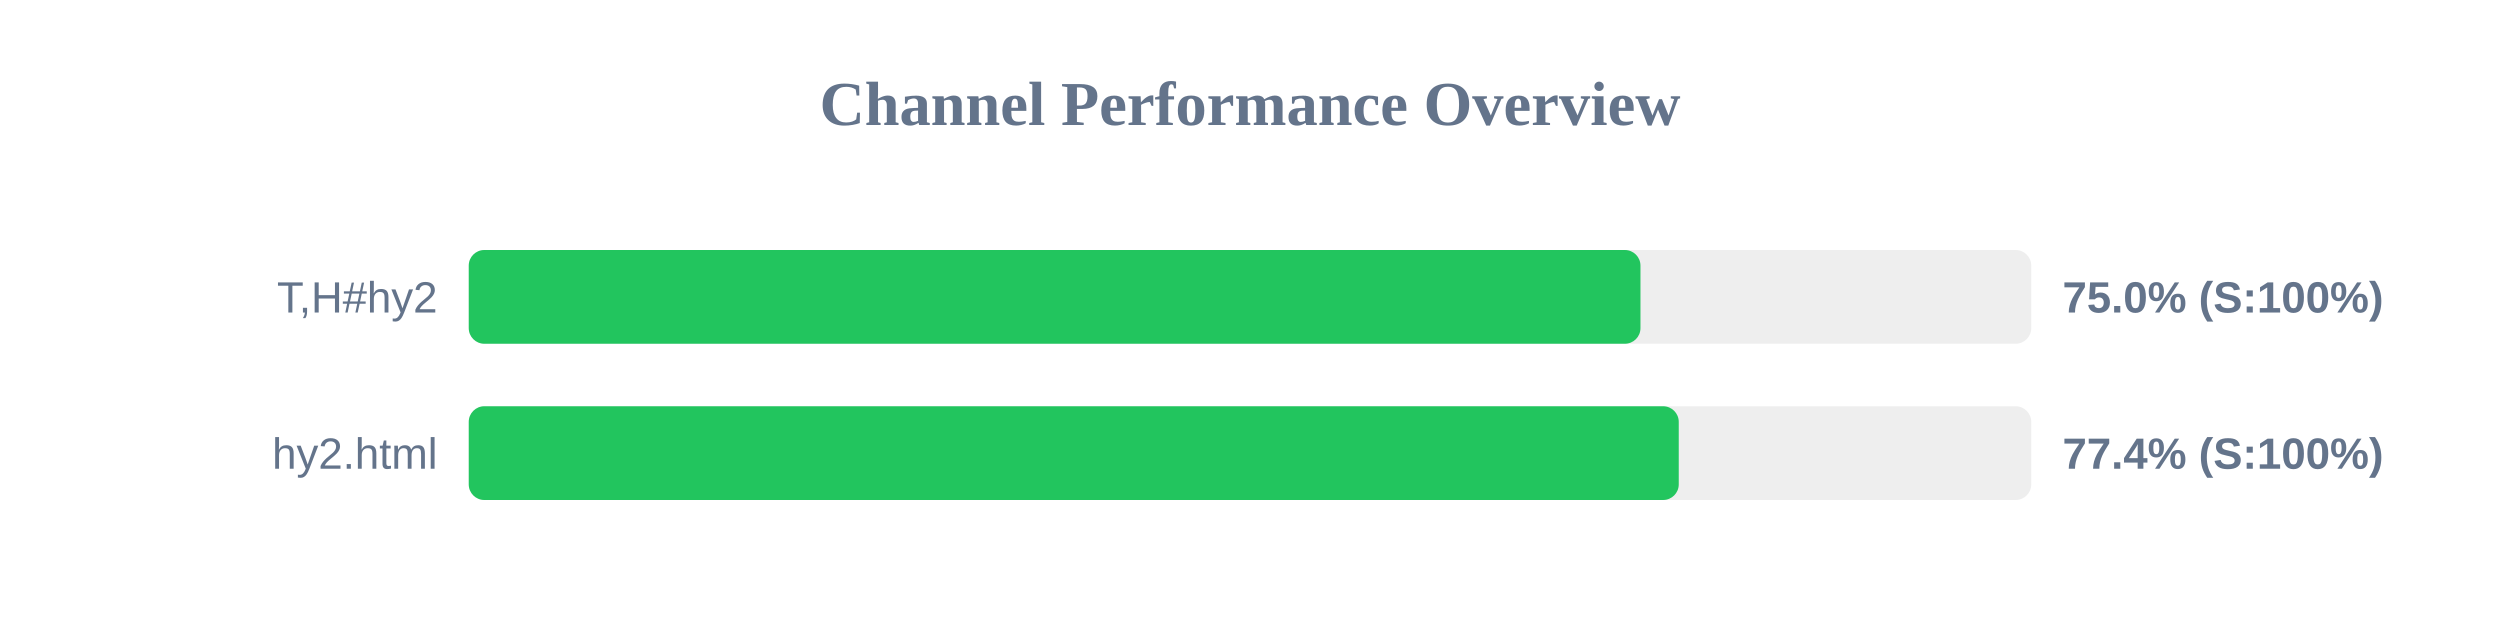
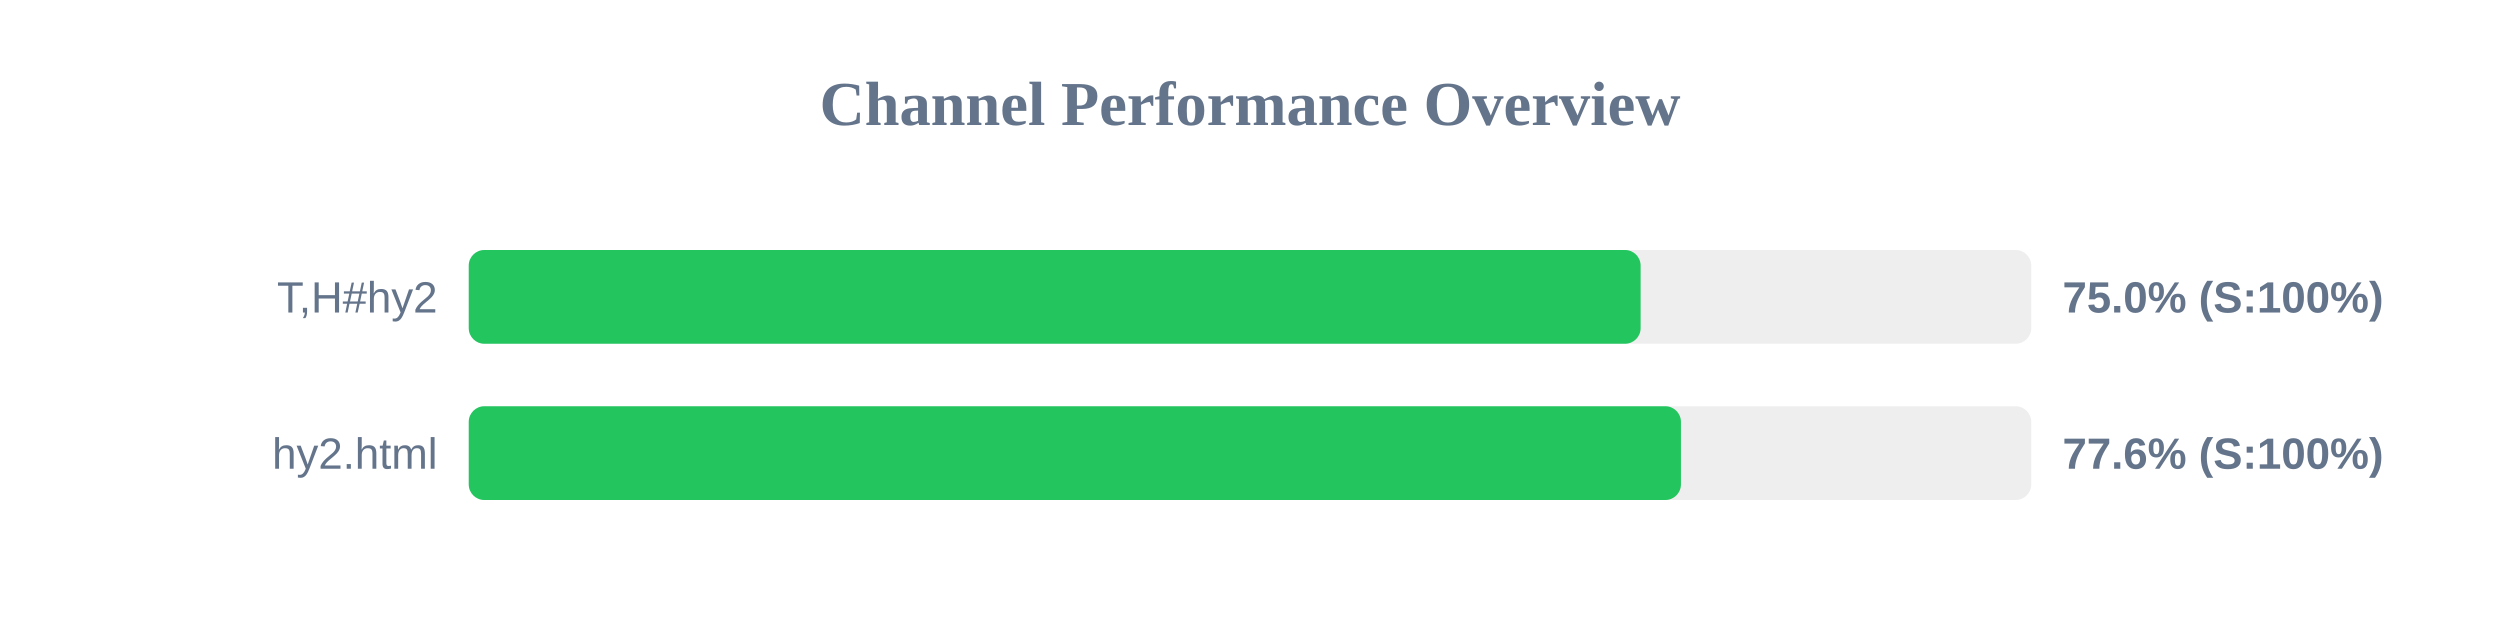
<svg xmlns="http://www.w3.org/2000/svg" width="800" height="200" version="1.1">
  <style>
        .row { font: 14px Arial; fill: #64748b; }
        .score { font: bold 14px Arial; fill: #64748b; }
    </style>
  <text x="400" y="40" text-anchor="middle" font-size="20px" font-weight="bold" fill="#64748b">Channel Performance Overview</text>
  <rect x="150" y="80" width="500" height="30" fill="#eee" rx="5" />
-   <rect x="150" y="80" width="374.95" height="30" fill="#22c55e" rx="5" />
+   <rect x="150" y="80" width="375.0" height="30" fill="#22c55e" rx="5" />
  <text x="140" y="100" text-anchor="end" class="row">T,H#hy2</text>
  <text x="660" y="100" text-anchor="start" class="score">75.0% (S:100%)</text>
  <rect x="150" y="130" width="500" height="30" fill="#eee" rx="5" />
-   <rect x="150" y="130" width="387.2" height="30" fill="#22c55e" rx="5" />
+   <rect x="150" y="130" width="387.9" height="30" fill="#22c55e" rx="5" />
  <text x="140" y="150" text-anchor="end" class="row">hy2.html</text>
-   <text x="660" y="150" text-anchor="start" class="score">77.4% (S:100%)</text>
+   <text x="660" y="150" text-anchor="start" class="score">77.6% (S:100%)</text>
</svg>
